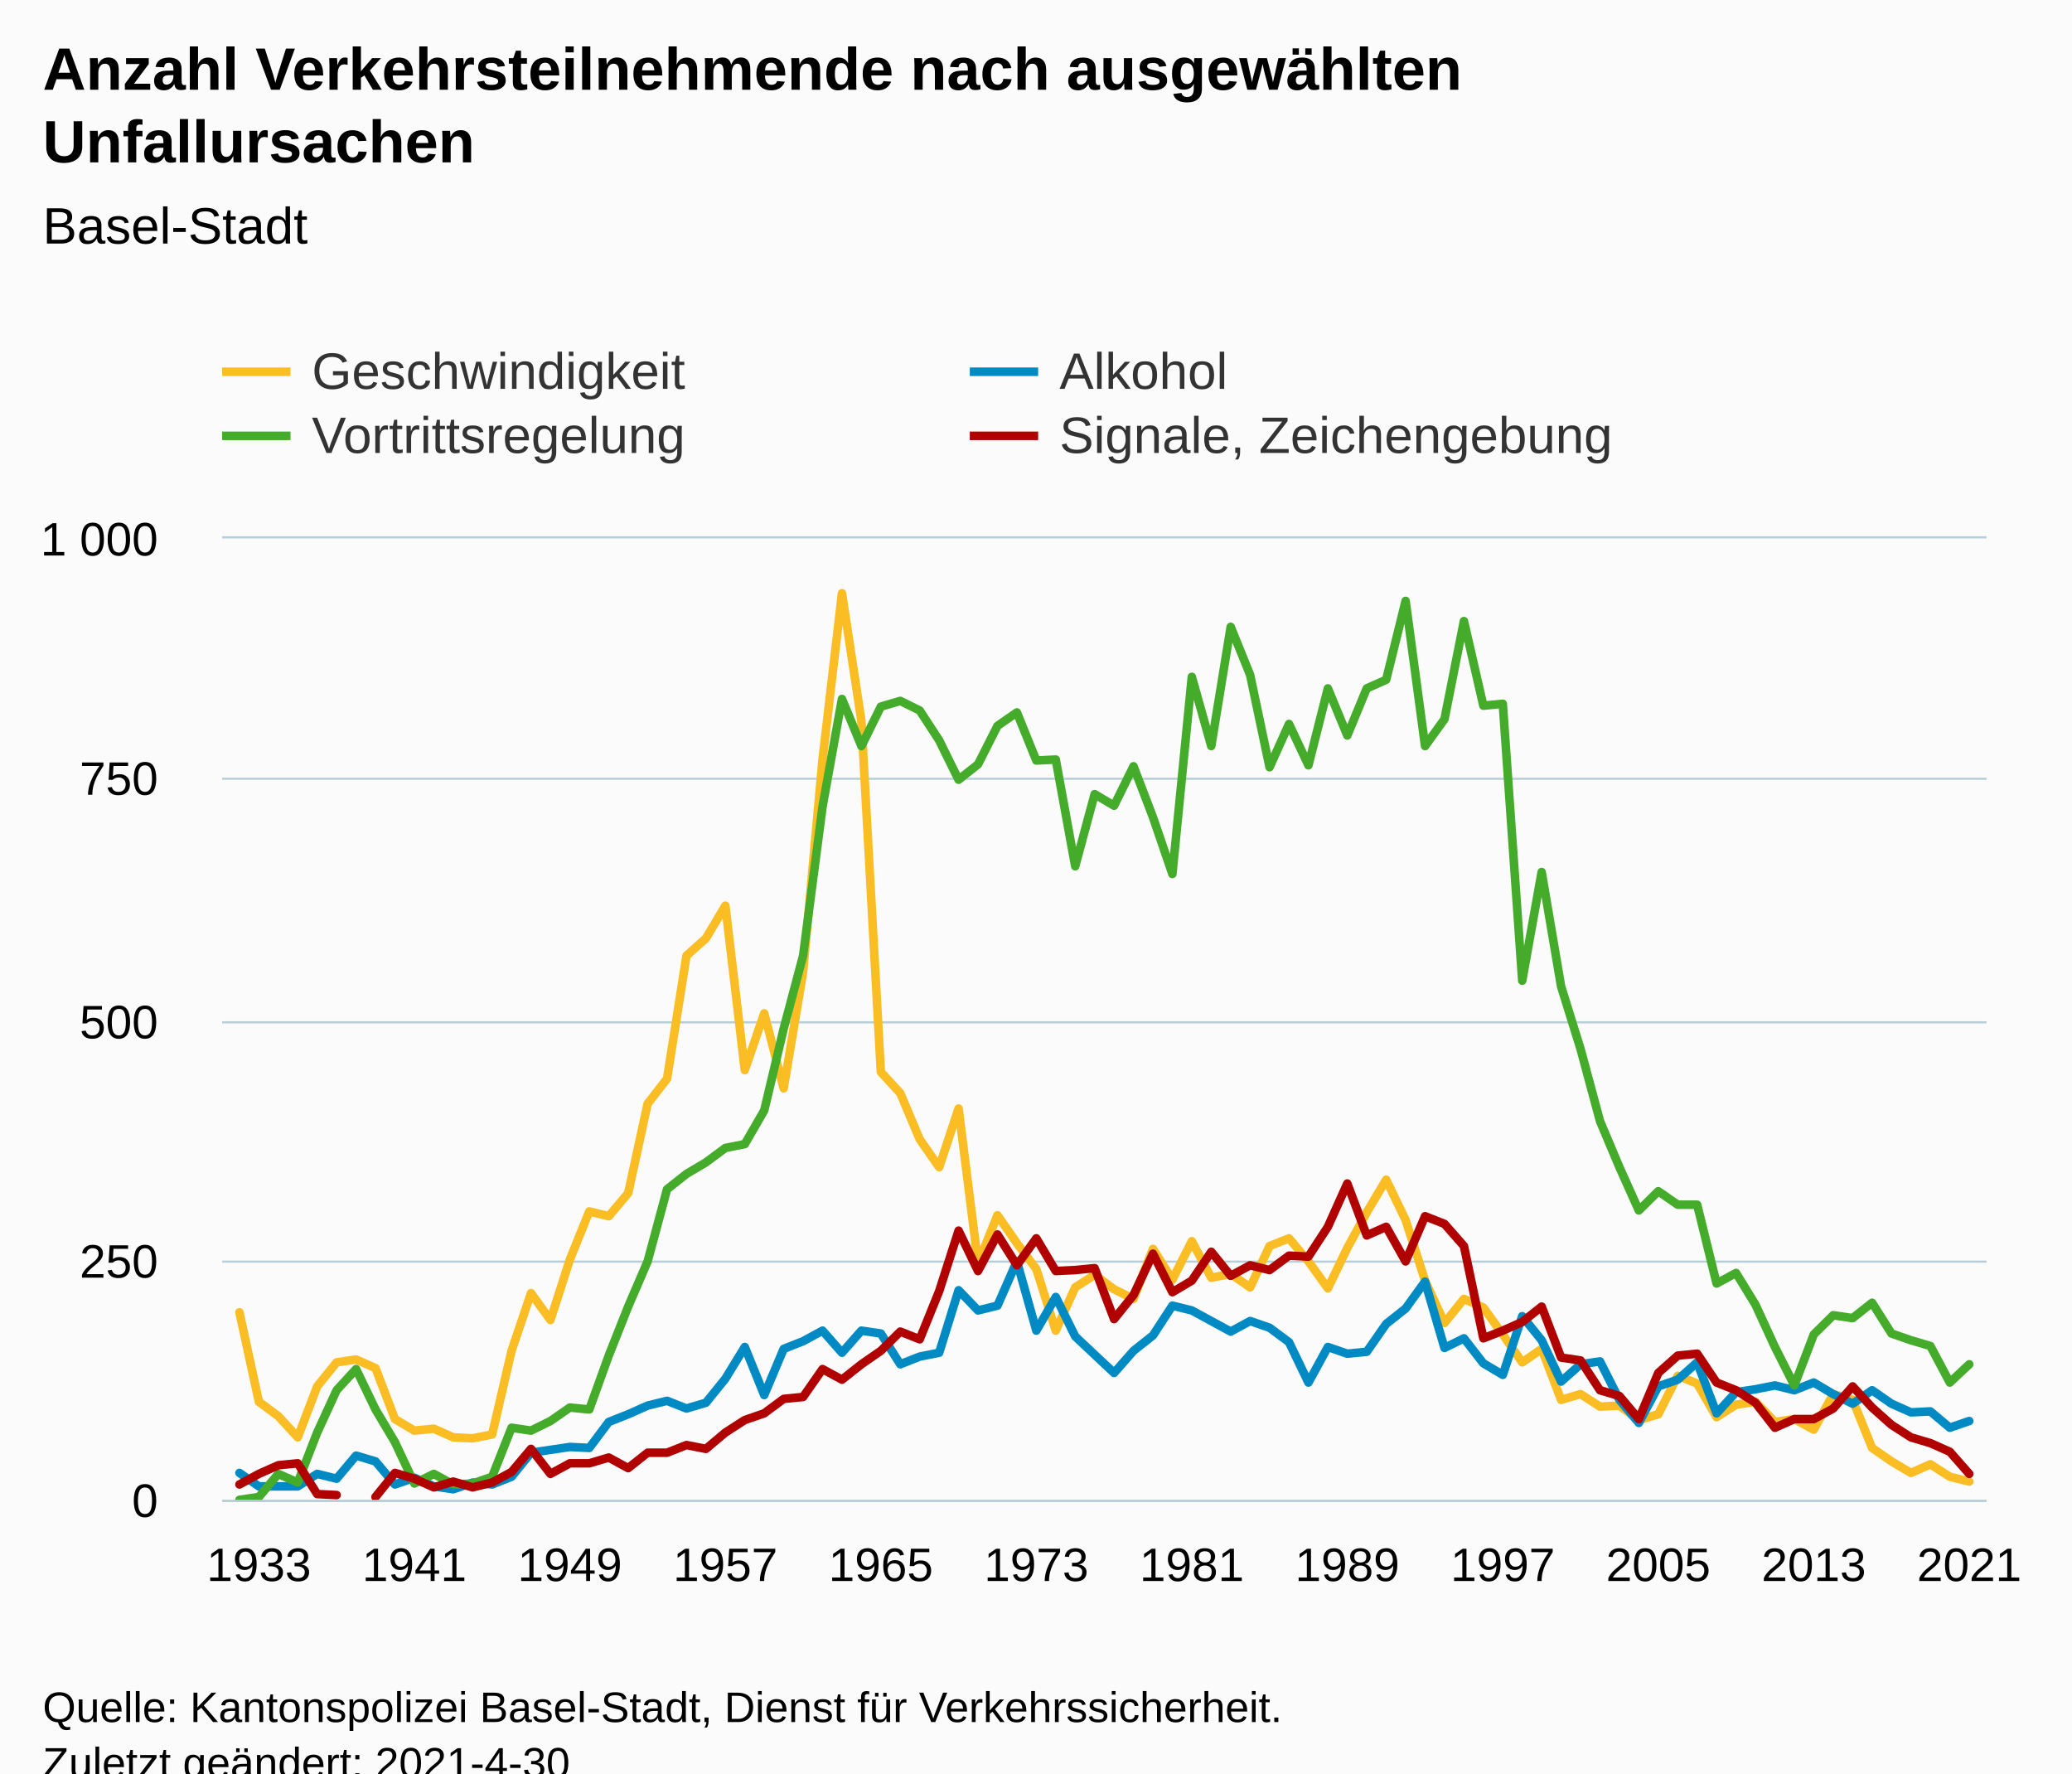
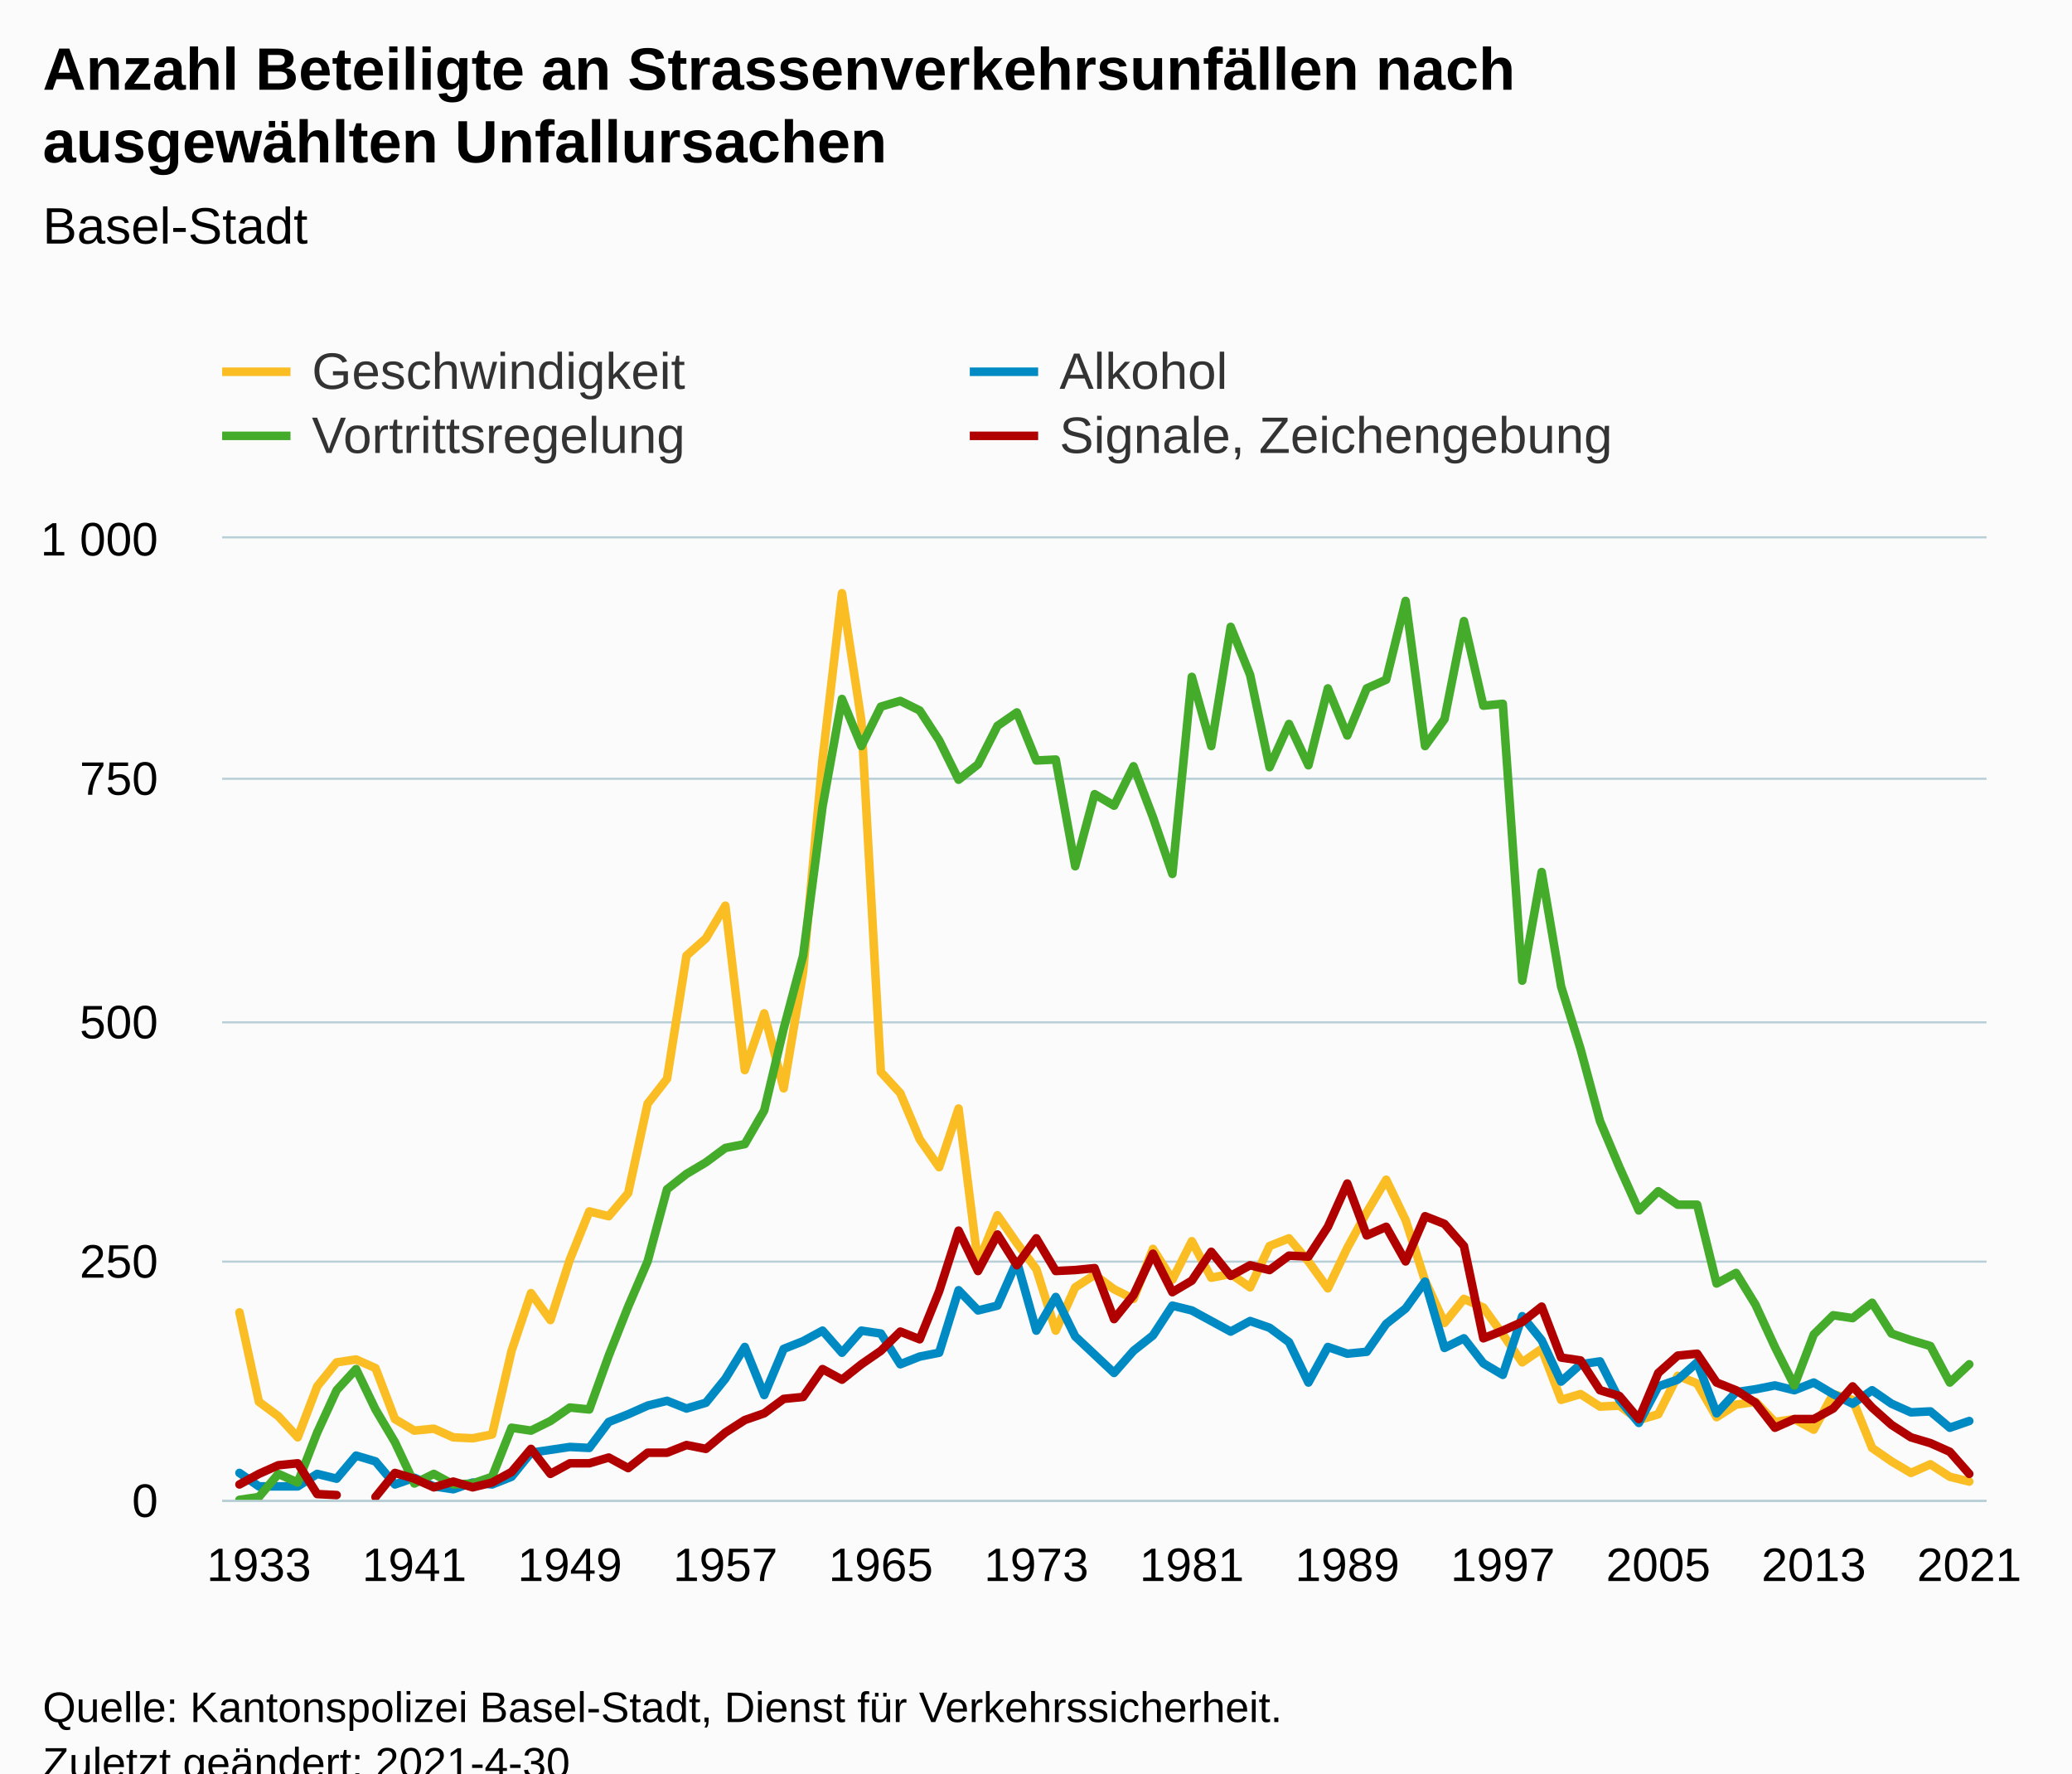
<svg xmlns="http://www.w3.org/2000/svg" version="1.1" class="highcharts-root" style="font-family:Arial;font-size:12px;" viewBox="0 0 485 415">
  <defs>
-     <clipPath id="highcharts-r13yen3-367-">
+     <clipPath id="highcharts-185kock-367-">
      <rect x="0" y="0" width="413" height="225" fill="none" />
    </clipPath>
-     <clipPath id="highcharts-r13yen3-458-">
+     <clipPath id="highcharts-185kock-458-">
      <rect x="0" y="0" width="413" height="225" fill="none" />
    </clipPath>
-     <clipPath id="highcharts-r13yen3-729-">
+     <clipPath id="highcharts-185kock-729-">
      <rect x="52" y="126" width="413" height="225" fill="none" />
    </clipPath>
  </defs>
  <rect fill="#fbfbfb" class="highcharts-background" x="0" y="0" width="485" height="428" rx="0" ry="0" />
  <rect fill="none" class="highcharts-plot-background" x="52" y="126" width="413" height="225" />
  <g class="highcharts-pane-group" data-z-index="0" />
  <g class="highcharts-grid highcharts-xaxis-grid" data-z-index="1">
    <path fill="none" data-z-index="1" class="highcharts-grid-line" d="M 60.5 126 L 60.5 351" opacity="1" />
    <path fill="none" data-z-index="1" class="highcharts-grid-line" d="M 96.5 126 L 96.5 351" opacity="1" />
    <path fill="none" data-z-index="1" class="highcharts-grid-line" d="M 132.5 126 L 132.5 351" opacity="1" />
    <path fill="none" data-z-index="1" class="highcharts-grid-line" d="M 169.5 126 L 169.5 351" opacity="1" />
    <path fill="none" data-z-index="1" class="highcharts-grid-line" d="M 205.5 126 L 205.5 351" opacity="1" />
    <path fill="none" data-z-index="1" class="highcharts-grid-line" d="M 242.5 126 L 242.5 351" opacity="1" />
    <path fill="none" data-z-index="1" class="highcharts-grid-line" d="M 278.5 126 L 278.5 351" opacity="1" />
    <path fill="none" data-z-index="1" class="highcharts-grid-line" d="M 314.5 126 L 314.5 351" opacity="1" />
    <path fill="none" data-z-index="1" class="highcharts-grid-line" d="M 351.5 126 L 351.5 351" opacity="1" />
    <path fill="none" data-z-index="1" class="highcharts-grid-line" d="M 387.5 126 L 387.5 351" opacity="1" />
    <path fill="none" data-z-index="1" class="highcharts-grid-line" d="M 424.5 126 L 424.5 351" opacity="1" />
    <path fill="none" data-z-index="1" class="highcharts-grid-line" d="M 460.5 126 L 460.5 351" opacity="1" />
  </g>
  <g class="highcharts-grid highcharts-yaxis-grid" data-z-index="1">
    <path fill="none" stroke="#B9CFD7" stroke-width="0.5" data-z-index="1" class="highcharts-grid-line" d="M 52 351.25 L 465 351.25" opacity="1" />
    <path fill="none" stroke="#B9CFD7" stroke-width="0.5" data-z-index="1" class="highcharts-grid-line" d="M 52 295.25 L 465 295.25" opacity="1" />
    <path fill="none" stroke="#B9CFD7" stroke-width="0.5" data-z-index="1" class="highcharts-grid-line" d="M 52 239.25 L 465 239.25" opacity="1" />
    <path fill="none" stroke="#B9CFD7" stroke-width="0.5" data-z-index="1" class="highcharts-grid-line" d="M 52 182.25 L 465 182.25" opacity="1" />
    <path fill="none" stroke="#B9CFD7" stroke-width="0.5" data-z-index="1" class="highcharts-grid-line" d="M 52 125.75 L 465 125.75" opacity="1" />
  </g>
  <rect fill="none" class="highcharts-plot-border" data-z-index="1" x="52" y="126" width="413" height="225" />
  <g class="highcharts-axis highcharts-xaxis" data-z-index="2">
    <path fill="none" class="highcharts-axis-line" stroke="#B9CFD7" stroke-width="0.5" data-z-index="7" d="M 52 351.25 L 465 351.25" />
  </g>
  <g class="highcharts-axis highcharts-yaxis" data-z-index="2">
    <path fill="none" class="highcharts-axis-line" data-z-index="7" d="M 52 126 L 52 351" />
  </g>
  <g class="highcharts-series-group" data-z-index="3">
-     <g class="highcharts-series highcharts-series-0 highcharts-line-series" data-z-index="0.1" opacity="1" transform="translate(52,126) scale(1 1)" clip-path="url(#highcharts-r13yen3-458-)">
+     <g class="highcharts-series highcharts-series-0 highcharts-line-series" data-z-index="0.1" opacity="1" transform="translate(52,126) scale(1 1)" clip-path="url(#highcharts-185kock-458-)">
      <path fill="none" d="M 4.049 181.125 L 8.598 202.05 L 13.148 205.425 L 17.697 210.375 L 22.247 198.45 L 26.796 192.825 L 31.346 192.15 L 35.895 194.175 L 40.445 206.1 L 44.994 208.8 L 49.544 208.35 L 54.093 210.375 L 58.643 210.6 L 63.192 209.7 L 67.741 190.125 L 72.291 176.625 L 76.84 182.925 L 81.39 168.75 L 85.939 157.5 L 90.489 158.625 L 95.038 153.225 L 99.588 132.3 L 104.137 126.45 L 108.687 97.65 L 113.236 93.6 L 117.786 85.95 L 122.335 124.425 L 126.884 111.15 L 131.434 128.7 L 135.983 101.475 L 140.533 51.75 L 145.082 12.825 L 149.632 42.75 L 154.181 124.875 L 158.731 129.825 L 163.28 140.625 L 167.83 147.15 L 172.379 133.425 L 176.929 169.65 L 181.478 158.4 L 186.027 164.925 L 190.577 171 L 195.126 185.4 L 199.676 175.275 L 204.225 172.35 L 208.775 175.725 L 213.324 177.975 L 217.874 166.275 L 222.423 173.475 L 226.973 164.475 L 231.522 173.025 L 236.071 172.125 L 240.621 175.275 L 245.17 165.6 L 249.72 163.8 L 254.269 169.2 L 258.819 175.5 L 263.368 166.05 L 267.918 157.725 L 272.467 150.075 L 277.017 159.525 L 281.566 173.7 L 286.116 183.6 L 290.665 177.975 L 295.214 180 L 299.764 186.3 L 304.313 192.825 L 308.863 189.675 L 313.412 201.6 L 317.962 200.25 L 322.511 203.175 L 327.061 202.95 L 331.61 206.325 L 336.16 204.975 L 340.709 195.975 L 345.259 197.775 L 349.808 205.65 L 354.357 202.725 L 358.907 202.05 L 363.456 206.775 L 368.006 206.1 L 372.555 208.575 L 377.105 200.25 L 381.654 201.6 L 386.204 212.85 L 390.753 216 L 395.303 218.7 L 399.852 216.675 L 404.402 219.6 L 408.951 220.725" class="highcharts-graph" data-z-index="1" stroke="rgb(250,189,36)" stroke-width="2" stroke-linejoin="round" stroke-linecap="round" />
    </g>
    <g class="highcharts-markers highcharts-series-0 highcharts-line-series" data-z-index="0.1" opacity="1" transform="translate(52,126) scale(1 1)" clip-path="none" />
-     <g class="highcharts-series highcharts-series-1 highcharts-line-series" data-z-index="0.1" opacity="1" transform="translate(52,126) scale(1 1)" clip-path="url(#highcharts-r13yen3-458-)">
+     <g class="highcharts-series highcharts-series-1 highcharts-line-series" data-z-index="0.1" opacity="1" transform="translate(52,126) scale(1 1)" clip-path="url(#highcharts-185kock-458-)">
      <path fill="none" d="M 4.049 218.7 L 8.598 221.85 L 13.148 221.85 L 17.697 221.85 L 22.247 218.925 L 26.796 220.05 L 31.346 214.65 L 35.895 216 L 40.445 221.4 L 44.994 219.825 L 49.544 221.85 L 54.093 222.525 L 58.643 220.95 L 63.192 221.4 L 67.741 219.6 L 72.291 213.975 L 76.84 213.3 L 81.39 212.625 L 85.939 212.85 L 90.489 206.775 L 95.038 204.975 L 99.588 202.95 L 104.137 201.825 L 108.687 203.625 L 113.236 202.275 L 117.786 196.65 L 122.335 189.225 L 126.884 200.475 L 131.434 189.675 L 135.983 187.875 L 140.533 185.4 L 145.082 190.575 L 149.632 185.4 L 154.181 186.075 L 158.731 193.275 L 163.28 191.475 L 167.83 190.575 L 172.379 175.95 L 176.929 180.675 L 181.478 179.55 L 186.027 169.2 L 190.577 185.4 L 195.126 177.525 L 199.676 186.75 L 204.225 191.025 L 208.775 195.3 L 213.324 190.125 L 217.874 186.525 L 222.423 179.55 L 226.973 180.675 L 231.522 183.15 L 236.071 185.625 L 240.621 183.15 L 245.17 184.725 L 249.72 188.1 L 254.269 197.55 L 258.819 189.225 L 263.368 190.8 L 267.918 190.35 L 272.467 183.825 L 277.017 180.225 L 281.566 173.925 L 286.116 189.45 L 290.665 187.2 L 295.214 193.05 L 299.764 195.75 L 304.313 182.025 L 308.863 187.65 L 313.412 197.325 L 317.962 193.275 L 322.511 192.6 L 327.061 201.6 L 331.61 207 L 336.16 198.45 L 340.709 196.875 L 345.259 192.825 L 349.808 204.75 L 354.357 199.8 L 358.907 199.125 L 363.456 198.225 L 368.006 199.35 L 372.555 197.55 L 377.105 200.25 L 381.654 202.5 L 386.204 199.35 L 390.753 202.5 L 395.303 204.525 L 399.852 204.3 L 404.402 208.125 L 408.951 206.55" class="highcharts-graph" data-z-index="1" stroke="rgb(0,138,195)" stroke-width="2" stroke-linejoin="round" stroke-linecap="round" />
    </g>
    <g class="highcharts-markers highcharts-series-1 highcharts-line-series" data-z-index="0.1" opacity="1" transform="translate(52,126) scale(1 1)" clip-path="none" />
-     <g class="highcharts-series highcharts-series-2 highcharts-line-series" data-z-index="0.1" opacity="1" transform="translate(52,126) scale(1 1)" clip-path="url(#highcharts-r13yen3-458-)">
+     <g class="highcharts-series highcharts-series-2 highcharts-line-series" data-z-index="0.1" opacity="1" transform="translate(52,126) scale(1 1)" clip-path="url(#highcharts-185kock-458-)">
      <path fill="none" d="M 4.049 225 L 8.598 224.325 L 13.148 218.925 L 17.697 220.95 L 22.247 209.25 L 26.796 199.35 L 31.346 194.4 L 35.895 203.85 L 40.445 211.5 L 44.994 221.175 L 49.544 218.925 L 54.093 221.4 L 58.643 221.175 L 63.192 219.6 L 67.741 208.125 L 72.291 208.8 L 76.84 206.55 L 81.39 203.4 L 85.939 203.85 L 90.489 191.25 L 95.038 179.775 L 99.588 169.2 L 104.137 152.325 L 108.687 148.725 L 113.236 146.025 L 117.786 142.65 L 122.335 141.75 L 126.884 133.875 L 131.434 114.75 L 135.983 97.65 L 140.533 62.775 L 145.082 37.575 L 149.632 48.6 L 154.181 39.375 L 158.731 38.025 L 163.28 40.275 L 167.83 47.25 L 172.379 56.475 L 176.929 52.875 L 181.478 43.875 L 186.027 40.725 L 190.577 51.975 L 195.126 51.75 L 199.676 76.725 L 204.225 59.85 L 208.775 62.55 L 213.324 53.325 L 217.874 65.25 L 222.423 78.525 L 226.973 32.4 L 231.522 48.6 L 236.071 20.7 L 240.621 31.95 L 245.17 53.55 L 249.72 43.425 L 254.269 53.1 L 258.819 35.1 L 263.368 46.125 L 267.918 35.1 L 272.467 33.075 L 277.017 14.625 L 281.566 48.6 L 286.116 42.3 L 290.665 19.35 L 295.214 39.15 L 299.764 38.7 L 304.313 103.5 L 308.863 78.075 L 313.412 104.85 L 317.962 119.475 L 322.511 136.35 L 327.061 147.15 L 331.61 157.275 L 336.16 152.775 L 340.709 155.925 L 345.259 155.925 L 349.808 174.375 L 354.357 171.9 L 358.907 179.325 L 363.456 189.225 L 368.006 198.225 L 372.555 186.3 L 377.105 181.8 L 381.654 182.475 L 386.204 178.875 L 390.753 186.075 L 395.303 187.65 L 399.852 189 L 404.402 197.55 L 408.951 193.275" class="highcharts-graph" data-z-index="1" stroke="rgb(68,171,43)" stroke-width="2" stroke-linejoin="round" stroke-linecap="round" />
    </g>
    <g class="highcharts-markers highcharts-series-2 highcharts-line-series" data-z-index="0.1" opacity="1" transform="translate(52,126) scale(1 1)" clip-path="none" />
-     <g class="highcharts-series highcharts-series-3 highcharts-line-series" data-z-index="0.1" opacity="1" transform="translate(52,126) scale(1 1)" clip-path="url(#highcharts-r13yen3-458-)">
+     <g class="highcharts-series highcharts-series-3 highcharts-line-series" data-z-index="0.1" opacity="1" transform="translate(52,126) scale(1 1)" clip-path="url(#highcharts-185kock-458-)">
      <path fill="none" d="M 4.049 221.4 L 8.598 218.925 L 13.148 216.9 L 17.697 216.45 L 22.247 223.65 L 26.796 223.875 M 35.895 224.325 L 40.445 218.7 L 44.994 220.05 L 49.544 222.075 L 54.093 220.725 L 58.643 222.075 L 63.192 220.95 L 67.741 218.475 L 72.291 213.075 L 76.84 218.925 L 81.39 216.45 L 85.939 216.45 L 90.489 215.1 L 95.038 217.575 L 99.588 213.975 L 104.137 213.975 L 108.687 212.175 L 113.236 213.075 L 117.786 209.25 L 122.335 206.325 L 126.884 204.75 L 131.434 201.375 L 135.983 200.925 L 140.533 194.4 L 145.082 196.875 L 149.632 193.275 L 154.181 190.125 L 158.731 185.625 L 163.28 187.425 L 167.83 176.175 L 172.379 162 L 176.929 171.45 L 181.478 162.9 L 186.027 170.1 L 190.577 163.8 L 195.126 171.45 L 199.676 171.225 L 204.225 170.775 L 208.775 182.7 L 213.324 177.075 L 217.874 167.4 L 222.423 176.4 L 226.973 173.7 L 231.522 166.95 L 236.071 172.575 L 240.621 170.1 L 245.17 171.225 L 249.72 167.85 L 254.269 168.075 L 258.819 161.1 L 263.368 150.975 L 267.918 163.125 L 272.467 161.1 L 277.017 169.2 L 281.566 158.625 L 286.116 160.425 L 290.665 165.6 L 295.214 187.2 L 299.764 185.4 L 304.313 183.375 L 308.863 179.775 L 313.412 191.7 L 317.962 192.375 L 322.511 199.35 L 327.061 200.7 L 331.61 206.1 L 336.16 195.3 L 340.709 191.25 L 345.259 190.8 L 349.808 197.55 L 354.357 199.35 L 358.907 202.275 L 363.456 208.125 L 368.006 206.1 L 372.555 206.1 L 377.105 203.625 L 381.654 198.45 L 386.204 203.4 L 390.753 207.45 L 395.303 210.375 L 399.852 211.725 L 404.402 213.75 L 408.951 218.925" class="highcharts-graph" data-z-index="1" stroke="rgb(176,0,0)" stroke-width="2" stroke-linejoin="round" stroke-linecap="round" />
    </g>
    <g class="highcharts-markers highcharts-series-3 highcharts-line-series" data-z-index="0.1" opacity="1" transform="translate(52,126) scale(1 1)" clip-path="none" />
  </g>
  <text x="10" text-anchor="start" class="highcharts-title" data-z-index="4" style="color:#000000;font-size:14px;font-weight:bold;fill:#000000;" y="21">
-     <tspan>Anzahl Verkehrsteilnehmende nach ausgewählten</tspan>
-     <tspan dy="17" x="10">Unfallursachen</tspan>
+     <tspan>Anzahl Beteiligte an Strassenverkehrsunfällen nach</tspan>
+     <tspan dy="17" x="10">ausgewählten Unfallursachen</tspan>
  </text>
  <text x="10" text-anchor="start" class="highcharts-subtitle" data-z-index="4" style="color:#000000;font-size:12px;font-weight:normal;fill:#000000;" y="57">
    <tspan>Basel-Stadt</tspan>
  </text>
  <text x="10" text-anchor="start" class="highcharts-caption" data-z-index="4" style="color:#666666;fill:#666666;" y="385" />
  <g class="highcharts-legend" data-z-index="7" transform="translate(44,73)">
    <rect fill="none" class="highcharts-legend-box" rx="0" ry="0" x="0" y="0" width="346" height="41" visibility="visible" />
    <g data-z-index="1">
      <g>
        <g class="highcharts-legend-item highcharts-line-series highcharts-color-undefined highcharts-series-0" data-z-index="1" transform="translate(8,3)">
          <path fill="none" d="M 0 11 L 16 11" class="highcharts-graph" stroke="rgb(250,189,36)" stroke-width="2" />
          <text x="21" style="color:#333333;cursor:pointer;font-size:12px;font-weight:normal;fill:#333333;" text-anchor="start" data-z-index="2" y="15">
            <tspan>Geschwindigkeit</tspan>
          </text>
        </g>
        <g class="highcharts-legend-item highcharts-line-series highcharts-color-undefined highcharts-series-1" data-z-index="1" transform="translate(183,3)">
          <path fill="none" d="M 0 11 L 16 11" class="highcharts-graph" stroke="rgb(0,138,195)" stroke-width="2" />
          <text x="21" y="15" style="color:#333333;cursor:pointer;font-size:12px;font-weight:normal;fill:#333333;" text-anchor="start" data-z-index="2">
            <tspan>Alkohol</tspan>
          </text>
        </g>
        <g class="highcharts-legend-item highcharts-line-series highcharts-color-undefined highcharts-series-2" data-z-index="1" transform="translate(8,18)">
          <path fill="none" d="M 0 11 L 16 11" class="highcharts-graph" stroke="rgb(68,171,43)" stroke-width="2" />
          <text x="21" y="15" style="color:#333333;cursor:pointer;font-size:12px;font-weight:normal;fill:#333333;" text-anchor="start" data-z-index="2">
            <tspan>Vortrittsregelung</tspan>
          </text>
        </g>
        <g class="highcharts-legend-item highcharts-line-series highcharts-color-undefined highcharts-series-3" data-z-index="1" transform="translate(183,18)">
          <path fill="none" d="M 0 11 L 16 11" class="highcharts-graph" stroke="rgb(176,0,0)" stroke-width="2" />
          <text x="21" y="15" style="color:#333333;cursor:pointer;font-size:12px;font-weight:normal;fill:#333333;" text-anchor="start" data-z-index="2">
            <tspan>Signale, Zeichengebung</tspan>
          </text>
        </g>
      </g>
    </g>
  </g>
  <g class="highcharts-axis-labels highcharts-xaxis-labels" data-z-index="7">
    <text x="60.598" style="color:#000000;cursor:default;font-size:11px;fill:#000000;" text-anchor="middle" transform="translate(0,0)" y="370" opacity="1">1933</text>
    <text x="96.994" style="color:#000000;cursor:default;font-size:11px;fill:#000000;" text-anchor="middle" transform="translate(0,0)" y="370" opacity="1">1941</text>
    <text x="133.39" style="color:#000000;cursor:default;font-size:11px;fill:#000000;" text-anchor="middle" transform="translate(0,0)" y="370" opacity="1">1949</text>
    <text x="169.786" style="color:#000000;cursor:default;font-size:11px;fill:#000000;" text-anchor="middle" transform="translate(0,0)" y="370" opacity="1">1957</text>
    <text x="206.181" style="color:#000000;cursor:default;font-size:11px;fill:#000000;" text-anchor="middle" transform="translate(0,0)" y="370" opacity="1">1965</text>
    <text x="242.577" style="color:#000000;cursor:default;font-size:11px;fill:#000000;" text-anchor="middle" transform="translate(0,0)" y="370" opacity="1">1973</text>
    <text x="278.973" style="color:#000000;cursor:default;font-size:11px;fill:#000000;" text-anchor="middle" transform="translate(0,0)" y="370" opacity="1">1981</text>
    <text x="315.368" style="color:#000000;cursor:default;font-size:11px;fill:#000000;" text-anchor="middle" transform="translate(0,0)" y="370" opacity="1">1989</text>
    <text x="351.764" style="color:#000000;cursor:default;font-size:11px;fill:#000000;" text-anchor="middle" transform="translate(0,0)" y="370" opacity="1">1997</text>
    <text x="388.16" style="color:#000000;cursor:default;font-size:11px;fill:#000000;" text-anchor="middle" transform="translate(0,0)" y="370" opacity="1">2005</text>
    <text x="424.555" style="color:#000000;cursor:default;font-size:11px;fill:#000000;" text-anchor="middle" transform="translate(0,0)" y="370" opacity="1">2013</text>
    <text x="460.951" style="color:#000000;cursor:default;font-size:11px;fill:#000000;" text-anchor="middle" transform="translate(0,0)" y="370" opacity="1">2021</text>
  </g>
  <g class="highcharts-axis-labels highcharts-yaxis-labels" data-z-index="7">
    <text x="37" style="color:#000000;cursor:default;font-size:11px;fill:#000000;" text-anchor="end" transform="translate(0,0)" y="355" opacity="1">0</text>
    <text x="37" style="color:#000000;cursor:default;font-size:11px;fill:#000000;" text-anchor="end" transform="translate(0,0)" y="299" opacity="1">250</text>
    <text x="37" style="color:#000000;cursor:default;font-size:11px;fill:#000000;" text-anchor="end" transform="translate(0,0)" y="243" opacity="1">500</text>
    <text x="37" style="color:#000000;cursor:default;font-size:11px;fill:#000000;" text-anchor="end" transform="translate(0,0)" y="186" opacity="1">750</text>
    <text x="37" style="color:#000000;cursor:default;font-size:11px;fill:#000000;" text-anchor="end" transform="translate(0,0)" y="130" opacity="1">
      <tspan>1 000</tspan>
    </text>
  </g>
  <text x="10" class="highcharts-credits" text-anchor="start" data-z-index="8" style="cursor:default;color:#000000;font-size:10px;fill:#000000;" y="403">
    <tspan>Quelle: Kantonspolizei Basel-Stadt, Dienst für Verkehrssicherheit.</tspan>
    <tspan x="10" dy="13">Zuletzt geändert: 2021-4-30</tspan>
  </text>
-   <g class="highcharts-control-points" data-z-index="99" clip-path="url(#highcharts-r13yen3-729-)" />
+   <g class="highcharts-control-points" data-z-index="99" clip-path="url(#highcharts-185kock-729-)" />
</svg>
